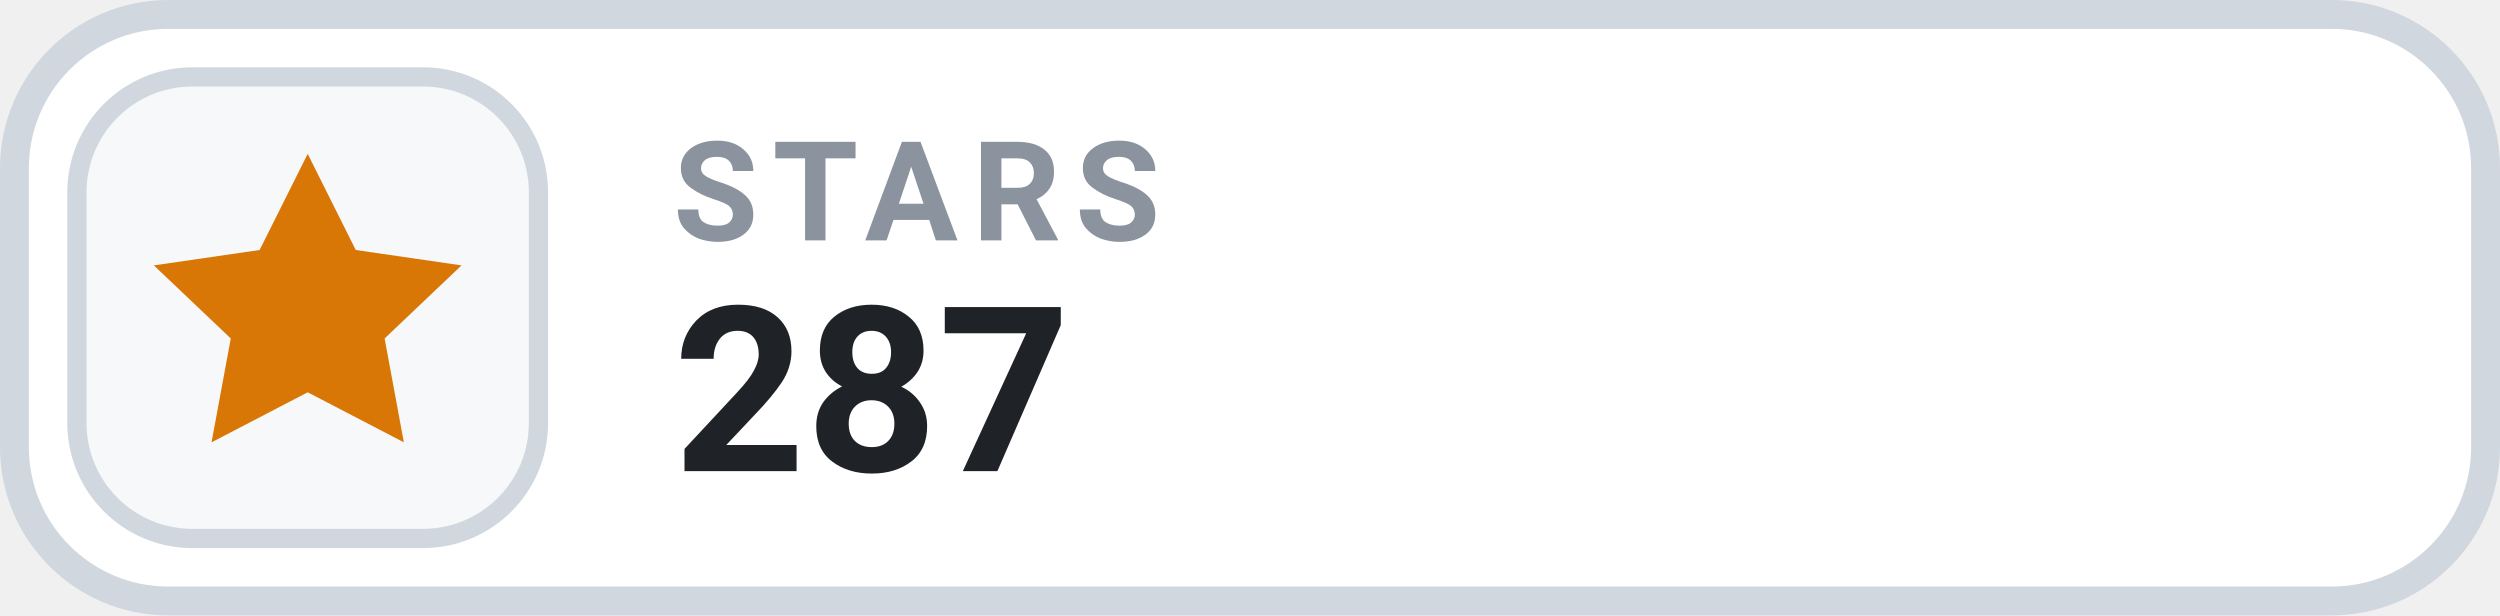
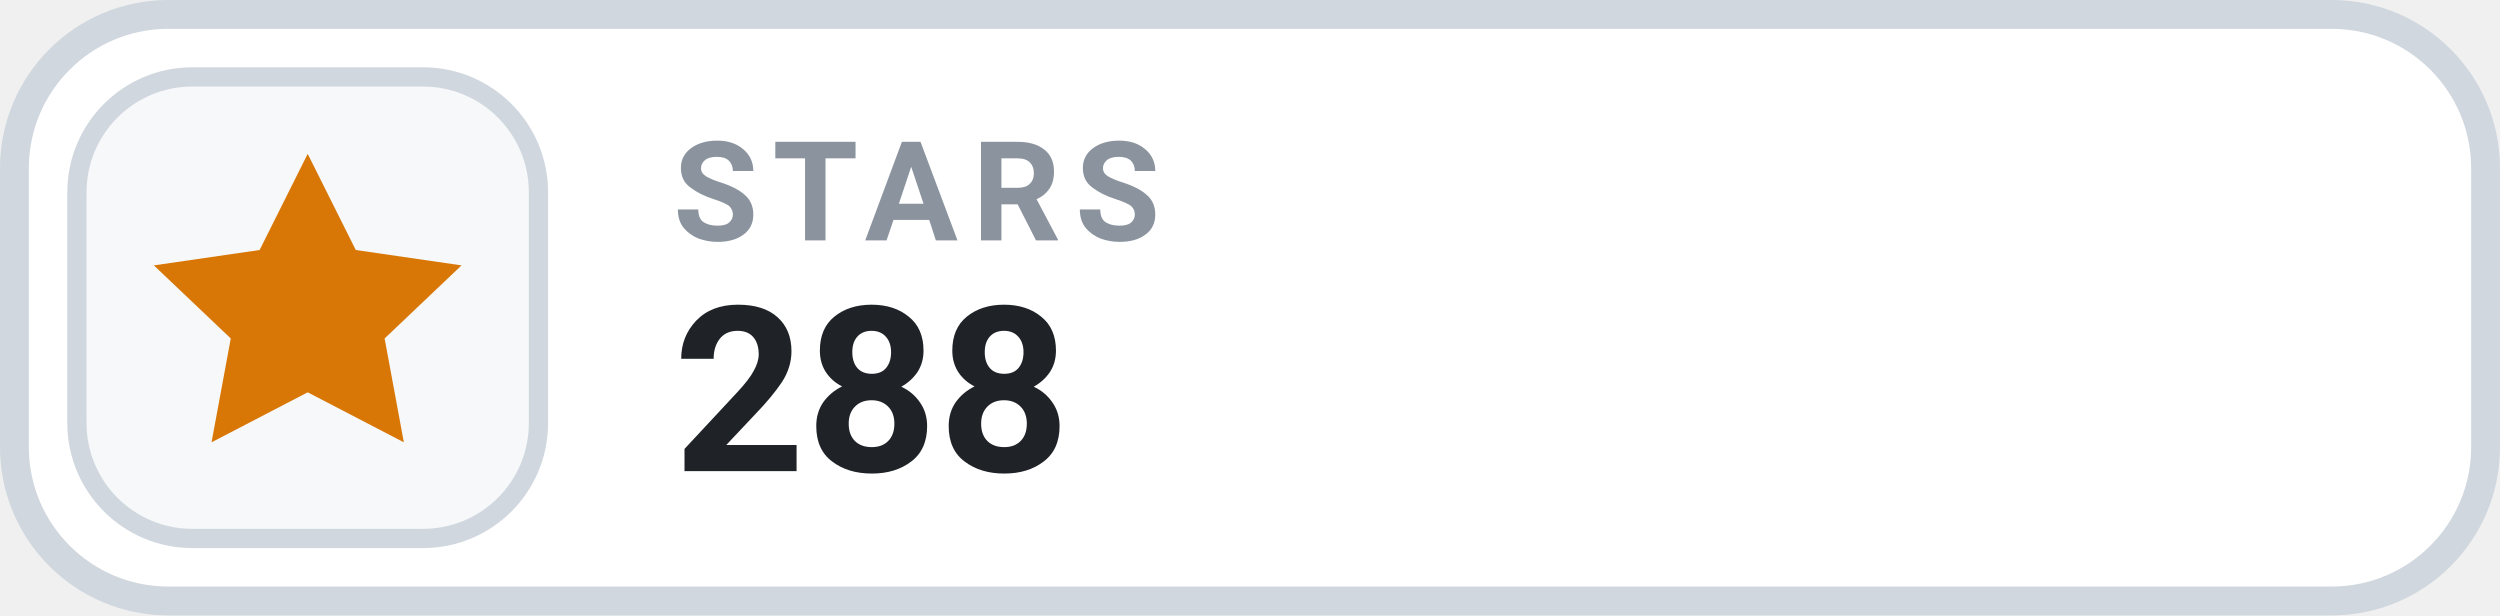
- <svg xmlns="http://www.w3.org/2000/svg" width="130" height="32" viewBox="0 0 130 32" role="img" aria-label="STARS 287">
+ <svg xmlns="http://www.w3.org/2000/svg" width="130" height="32" viewBox="0 0 130 32" role="img" aria-label="STARS 288">
  <rect x=".75" y=".75" width="128.5" height="30.5" rx="8" fill="#FFFFFF" stroke="#D0D7DE" stroke-width="1.5" />
  <rect x="4" y="4" width="24" height="24" rx="6" fill="#F6F8FA" stroke="#D0D7DE" stroke-width="1" />
  <g transform="translate(16 16)" style="color:#D97706;">
    <path d="M0 -8 l2.5 5 5.5 .8 -4 3.8 1 5.4 -5 -2.6 -5 2.6 1 -5.4 -4 -3.8 5.5 -.8 Z" fill="currentColor" />
  </g>
  <text x="35" y="12.5" fill="#8B949E" font-family="-apple-system,BlinkMacSystemFont,'Segoe UI',Roboto,Helvetica,Arial,sans-serif" font-size="7.2" font-weight="700" letter-spacing=".75">STARS</text>
-   <text x="35" y="24.5" fill="#1F2328" font-family="-apple-system,BlinkMacSystemFont,'Segoe UI',Roboto,Helvetica,Arial,sans-serif" font-size="12" font-weight="700">287</text>
+   <text x="35" y="24.5" fill="#1F2328" font-family="-apple-system,BlinkMacSystemFont,'Segoe UI',Roboto,Helvetica,Arial,sans-serif" font-size="12" font-weight="700">288</text>
</svg>
